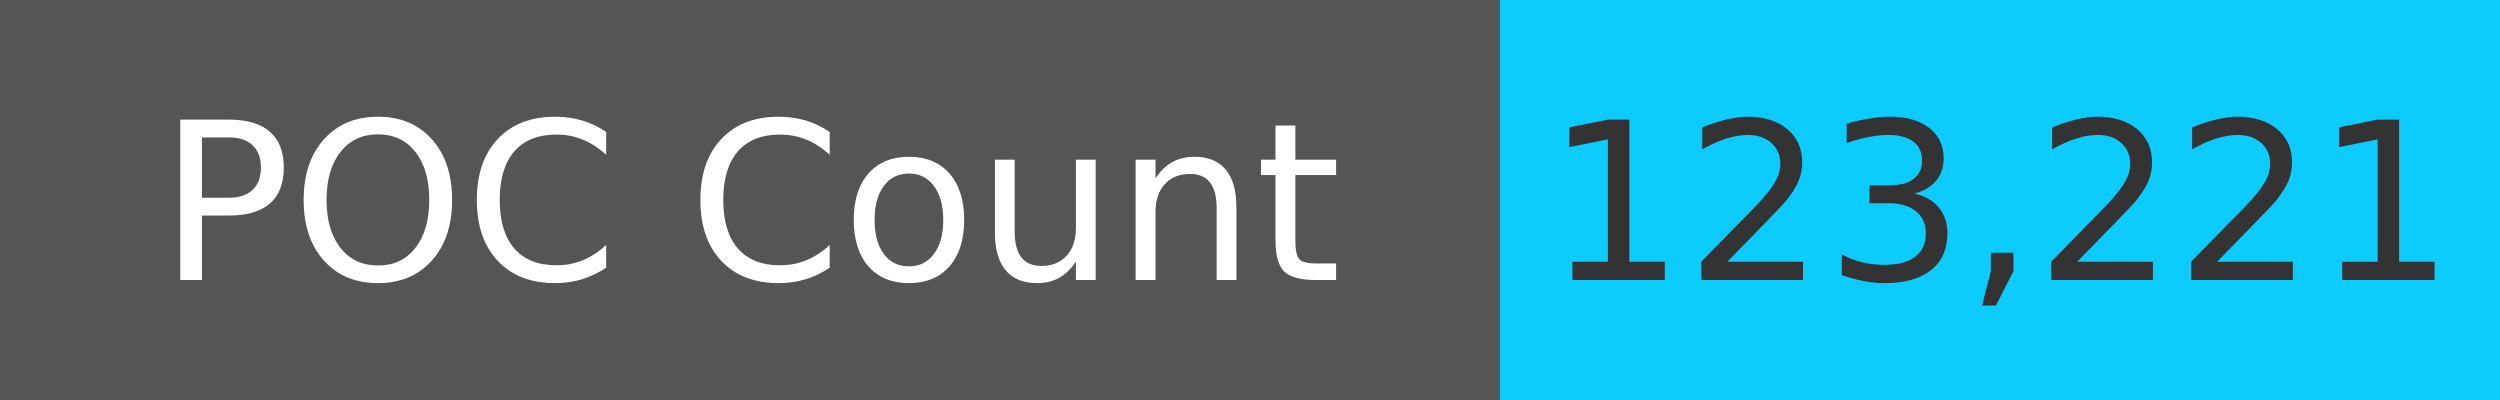
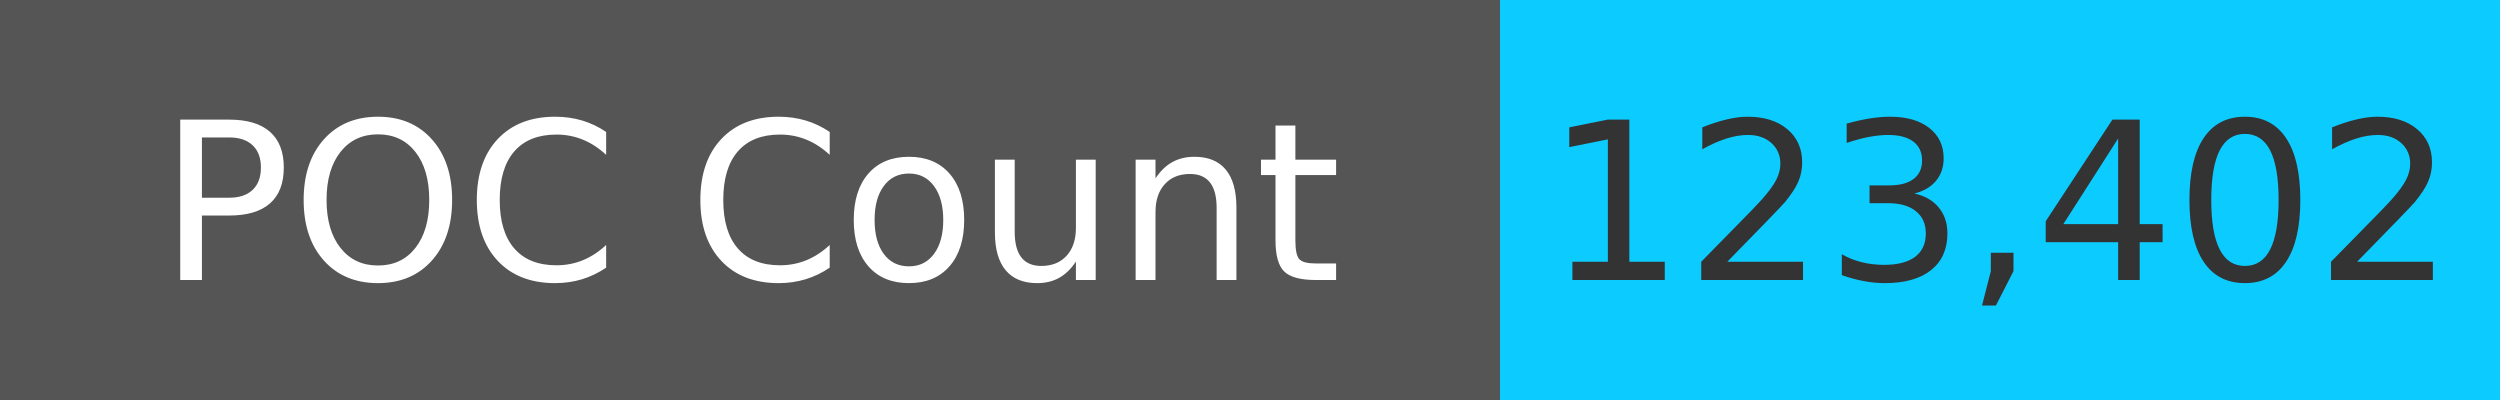
<svg xmlns="http://www.w3.org/2000/svg" width="125" height="20" role="img">
  <linearGradient id="s" x2="0" y2="100%">
    <stop offset="0" stop-color="#bbb" stop-opacity=".1" />
    <stop offset="1" stop-opacity=".1" />
  </linearGradient>
  <g>
    <rect width="75" height="20" fill="#555" />
    <rect x="75" width="267" height="20" fill="#0cccff" />
  </g>
  <g fill="#fff" text-anchor="middle" font-family="Verdana,Geneva,DejaVu Sans,sans-serif" text-rendering="geometricPrecision" font-size="110">
    <text x="375" y="140" transform="scale(.1)" fill="#fff">
            POC Count
        </text>
    <text x="1000" y="140" transform="scale(.1)" fill="#333">
-             123,221
+             123,402
        </text>
  </g>
</svg>
